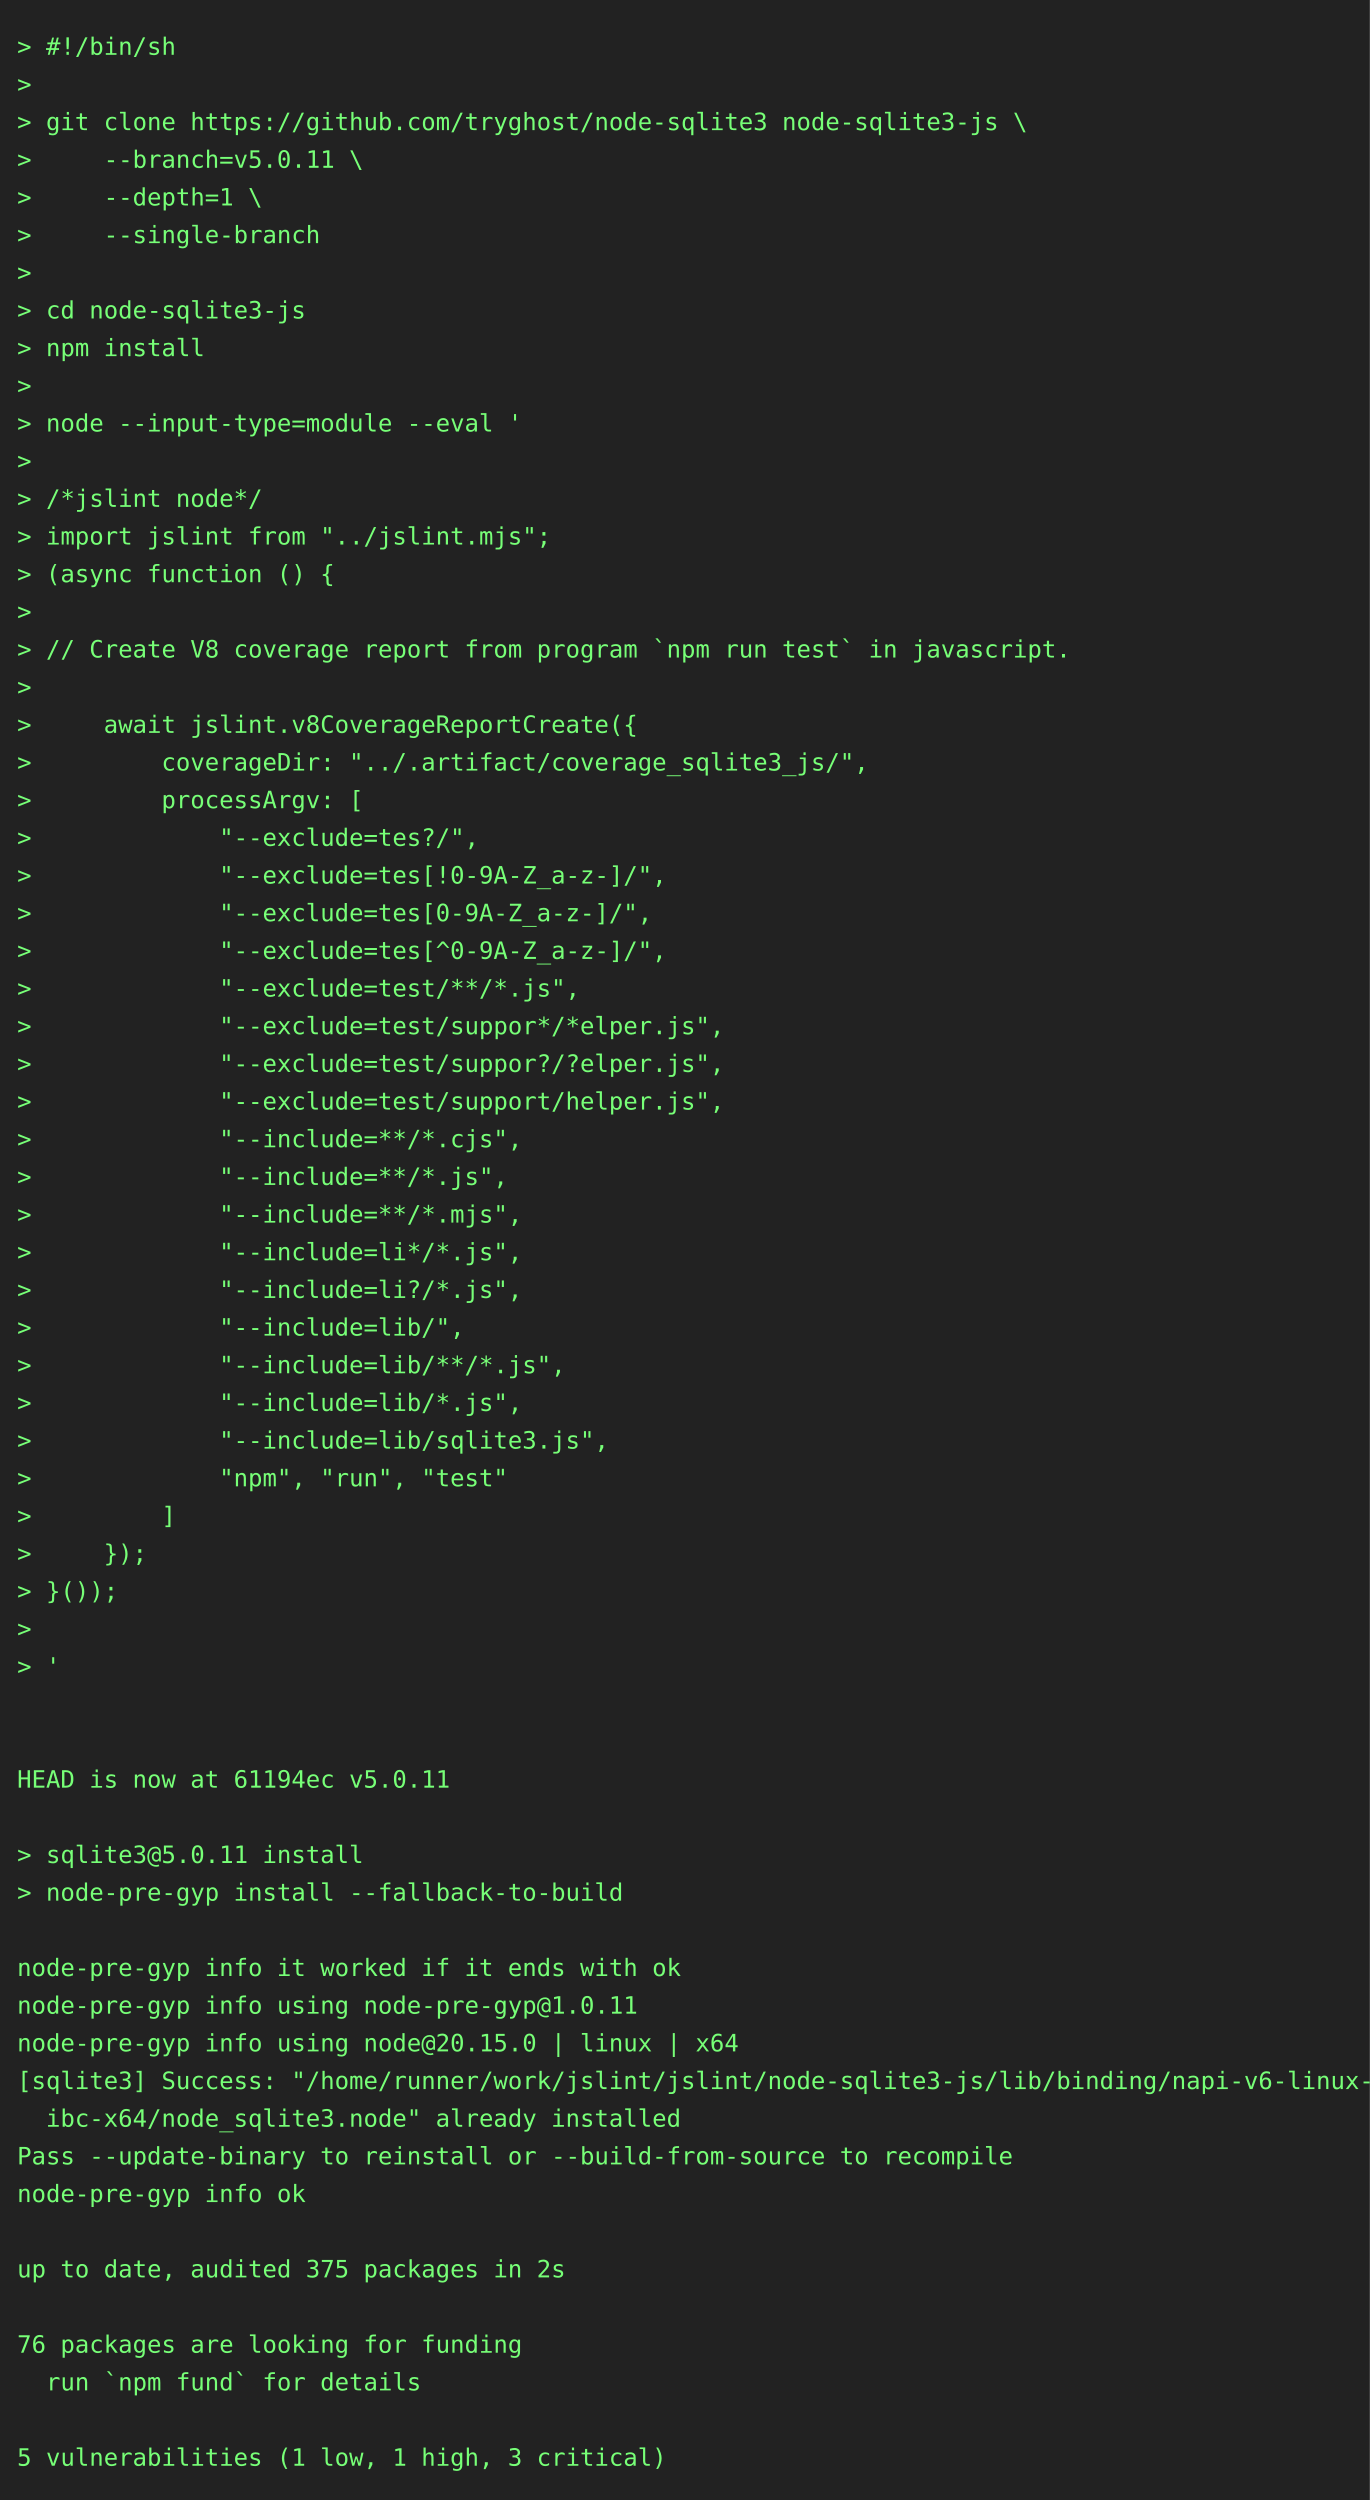
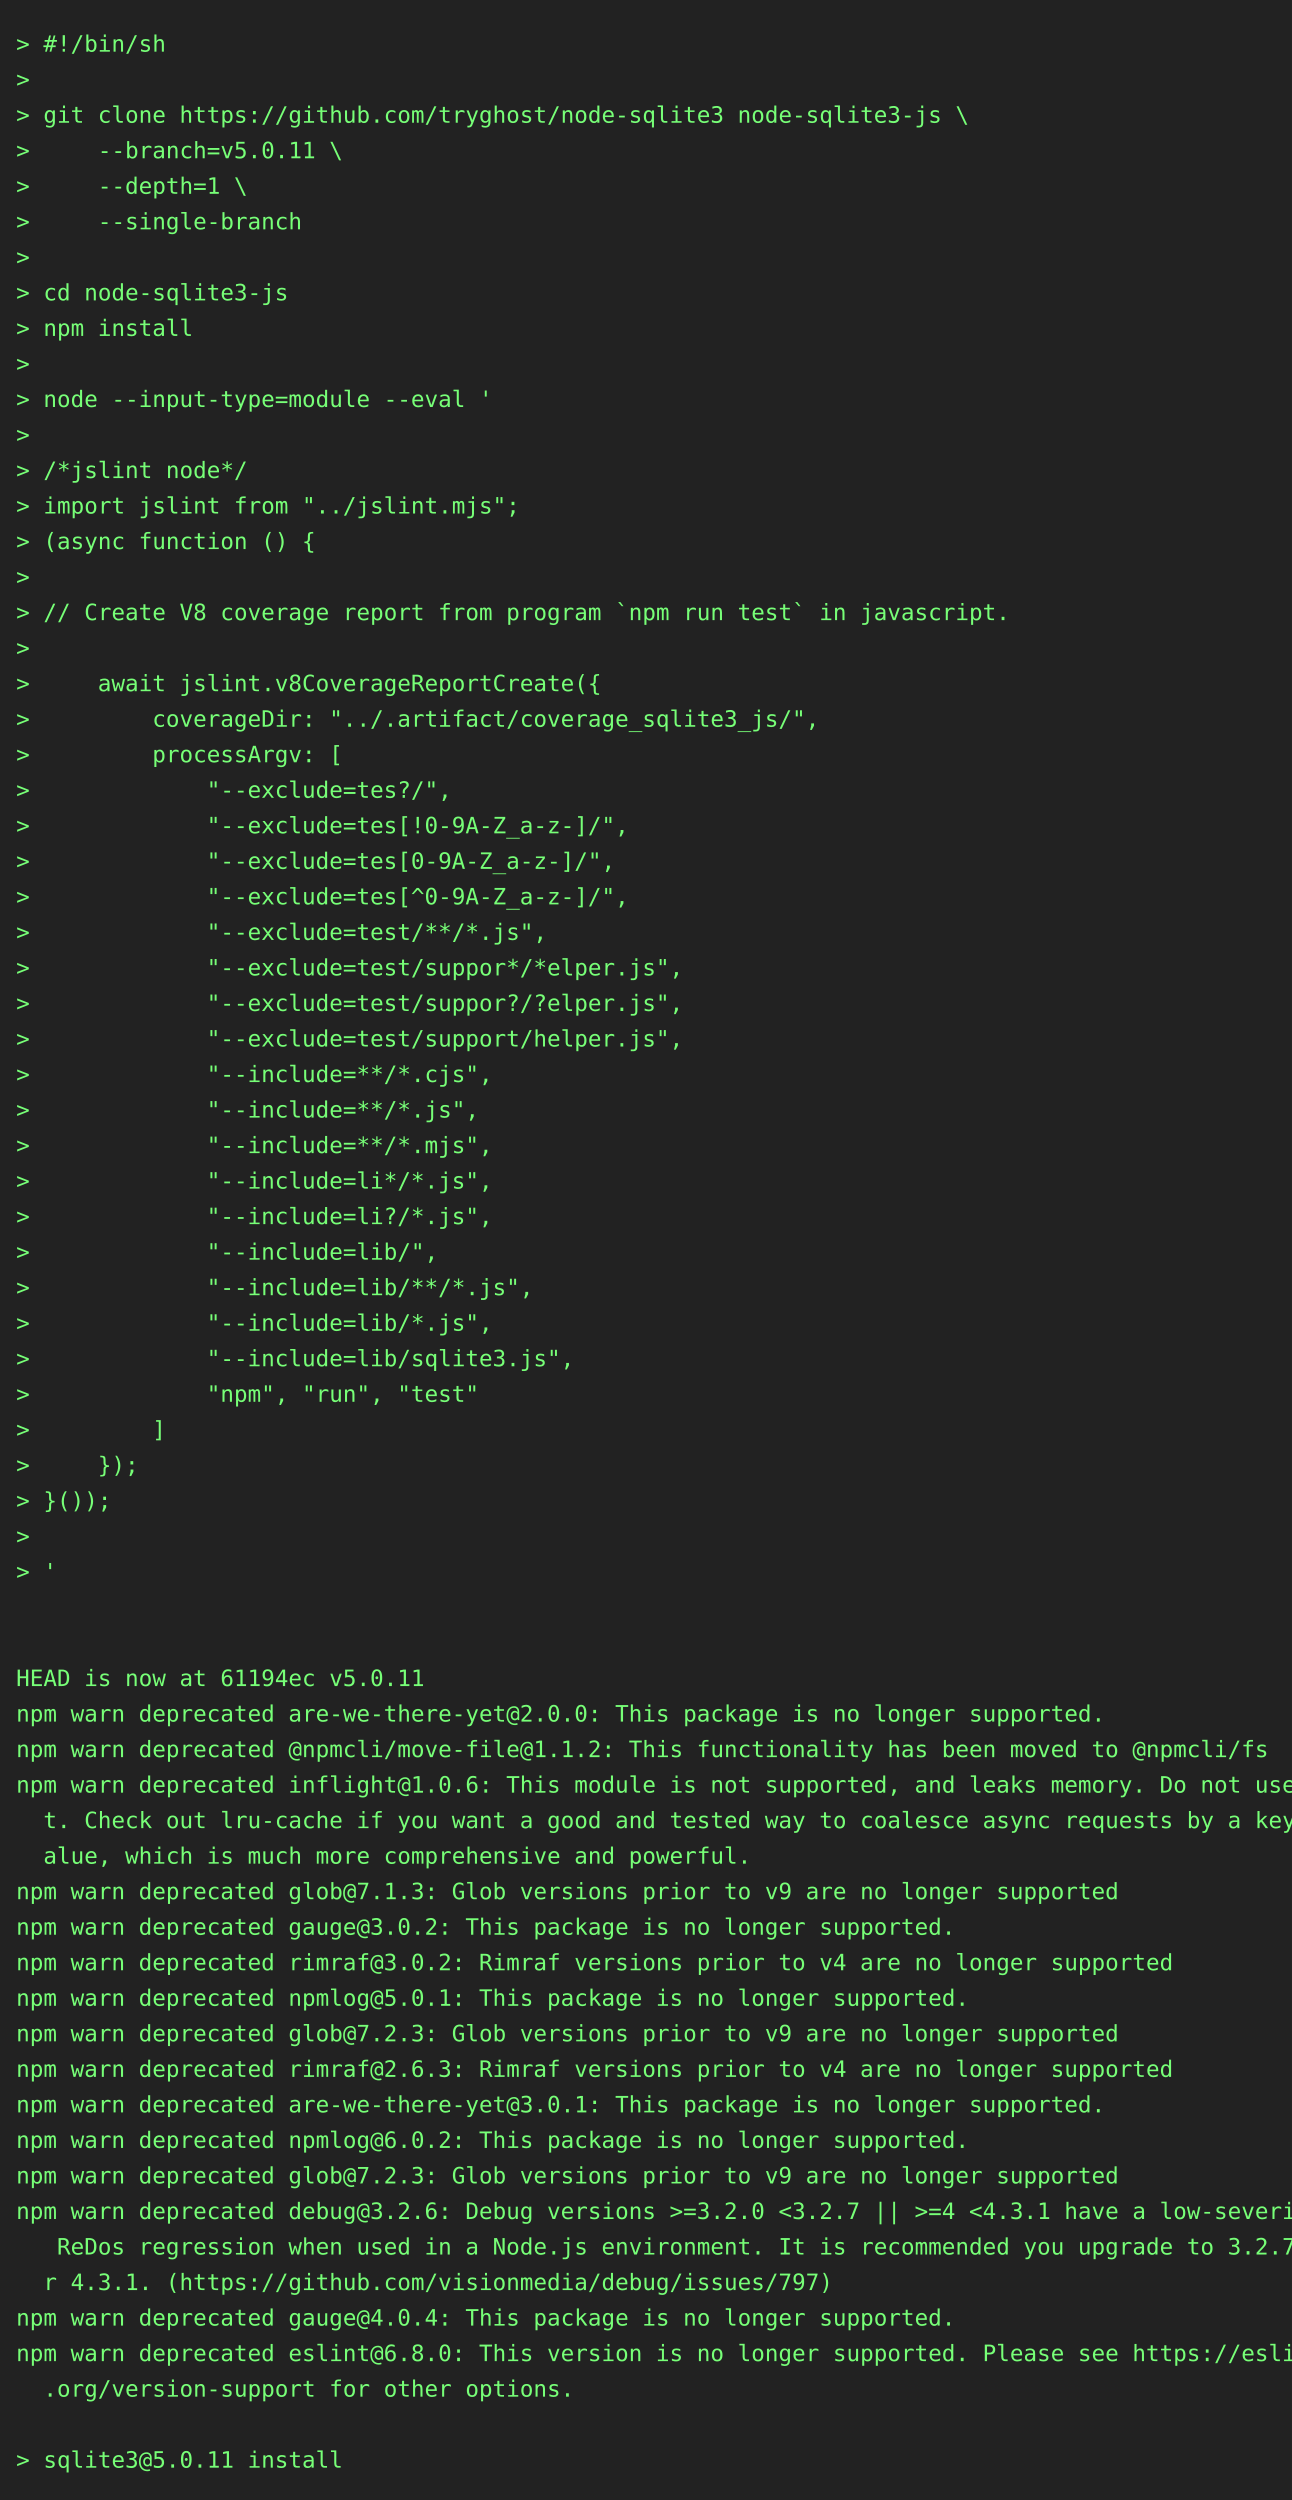
- <svg xmlns="http://www.w3.org/2000/svg" height="1460" width="800">
-   <rect height="1460" fill="#222" width="800" />
+ <svg xmlns="http://www.w3.org/2000/svg" height="1548" width="800">
+   <rect height="1548" fill="#222" width="800" />
  <text fill="#7f7" font-family="consolas, menlo, monospace" font-size="14" xml:space="preserve">
    <tspan lengthAdjust="spacingAndGlyphs" textLength="768" x="10" y="32">&gt; #!/bin/sh                                                                                      </tspan>
    <tspan lengthAdjust="spacingAndGlyphs" textLength="768" x="10" y="54">&gt;                                                                                                </tspan>
    <tspan lengthAdjust="spacingAndGlyphs" textLength="768" x="10" y="76">&gt; git clone https://github.com/tryghost/node-sqlite3 node-sqlite3-js \                           </tspan>
    <tspan lengthAdjust="spacingAndGlyphs" textLength="768" x="10" y="98">&gt;     --branch=v5.0.11 \                                                                         </tspan>
    <tspan lengthAdjust="spacingAndGlyphs" textLength="768" x="10" y="120">&gt;     --depth=1 \                                                                                </tspan>
    <tspan lengthAdjust="spacingAndGlyphs" textLength="768" x="10" y="142">&gt;     --single-branch                                                                            </tspan>
    <tspan lengthAdjust="spacingAndGlyphs" textLength="768" x="10" y="164">&gt;                                                                                                </tspan>
    <tspan lengthAdjust="spacingAndGlyphs" textLength="768" x="10" y="186">&gt; cd node-sqlite3-js                                                                             </tspan>
    <tspan lengthAdjust="spacingAndGlyphs" textLength="768" x="10" y="208">&gt; npm install                                                                                    </tspan>
    <tspan lengthAdjust="spacingAndGlyphs" textLength="768" x="10" y="230">&gt;                                                                                                </tspan>
    <tspan lengthAdjust="spacingAndGlyphs" textLength="768" x="10" y="252">&gt; node --input-type=module --eval '                                                              </tspan>
    <tspan lengthAdjust="spacingAndGlyphs" textLength="768" x="10" y="274">&gt;                                                                                                </tspan>
    <tspan lengthAdjust="spacingAndGlyphs" textLength="768" x="10" y="296">&gt; /*jslint node*/                                                                                </tspan>
    <tspan lengthAdjust="spacingAndGlyphs" textLength="768" x="10" y="318">&gt; import jslint from "../jslint.mjs";                                                            </tspan>
    <tspan lengthAdjust="spacingAndGlyphs" textLength="768" x="10" y="340">&gt; (async function () {                                                                           </tspan>
    <tspan lengthAdjust="spacingAndGlyphs" textLength="768" x="10" y="362">&gt;                                                                                                </tspan>
    <tspan lengthAdjust="spacingAndGlyphs" textLength="768" x="10" y="384">&gt; // Create V8 coverage report from program `npm run test` in javascript.                        </tspan>
    <tspan lengthAdjust="spacingAndGlyphs" textLength="768" x="10" y="406">&gt;                                                                                                </tspan>
    <tspan lengthAdjust="spacingAndGlyphs" textLength="768" x="10" y="428">&gt;     await jslint.v8CoverageReportCreate({                                                      </tspan>
    <tspan lengthAdjust="spacingAndGlyphs" textLength="768" x="10" y="450">&gt;         coverageDir: "../.artifact/coverage_sqlite3_js/",                                      </tspan>
    <tspan lengthAdjust="spacingAndGlyphs" textLength="768" x="10" y="472">&gt;         processArgv: [                                                                         </tspan>
    <tspan lengthAdjust="spacingAndGlyphs" textLength="768" x="10" y="494">&gt;             "--exclude=tes?/",                                                                 </tspan>
    <tspan lengthAdjust="spacingAndGlyphs" textLength="768" x="10" y="516">&gt;             "--exclude=tes[!0-9A-Z_a-z-]/",                                                    </tspan>
    <tspan lengthAdjust="spacingAndGlyphs" textLength="768" x="10" y="538">&gt;             "--exclude=tes[0-9A-Z_a-z-]/",                                                     </tspan>
    <tspan lengthAdjust="spacingAndGlyphs" textLength="768" x="10" y="560">&gt;             "--exclude=tes[^0-9A-Z_a-z-]/",                                                    </tspan>
    <tspan lengthAdjust="spacingAndGlyphs" textLength="768" x="10" y="582">&gt;             "--exclude=test/**/*.js",                                                          </tspan>
    <tspan lengthAdjust="spacingAndGlyphs" textLength="768" x="10" y="604">&gt;             "--exclude=test/suppor*/*elper.js",                                                </tspan>
    <tspan lengthAdjust="spacingAndGlyphs" textLength="768" x="10" y="626">&gt;             "--exclude=test/suppor?/?elper.js",                                                </tspan>
    <tspan lengthAdjust="spacingAndGlyphs" textLength="768" x="10" y="648">&gt;             "--exclude=test/support/helper.js",                                                </tspan>
    <tspan lengthAdjust="spacingAndGlyphs" textLength="768" x="10" y="670">&gt;             "--include=**/*.cjs",                                                              </tspan>
    <tspan lengthAdjust="spacingAndGlyphs" textLength="768" x="10" y="692">&gt;             "--include=**/*.js",                                                               </tspan>
    <tspan lengthAdjust="spacingAndGlyphs" textLength="768" x="10" y="714">&gt;             "--include=**/*.mjs",                                                              </tspan>
    <tspan lengthAdjust="spacingAndGlyphs" textLength="768" x="10" y="736">&gt;             "--include=li*/*.js",                                                              </tspan>
    <tspan lengthAdjust="spacingAndGlyphs" textLength="768" x="10" y="758">&gt;             "--include=li?/*.js",                                                              </tspan>
    <tspan lengthAdjust="spacingAndGlyphs" textLength="768" x="10" y="780">&gt;             "--include=lib/",                                                                  </tspan>
    <tspan lengthAdjust="spacingAndGlyphs" textLength="768" x="10" y="802">&gt;             "--include=lib/**/*.js",                                                           </tspan>
    <tspan lengthAdjust="spacingAndGlyphs" textLength="768" x="10" y="824">&gt;             "--include=lib/*.js",                                                              </tspan>
    <tspan lengthAdjust="spacingAndGlyphs" textLength="768" x="10" y="846">&gt;             "--include=lib/sqlite3.js",                                                        </tspan>
    <tspan lengthAdjust="spacingAndGlyphs" textLength="768" x="10" y="868">&gt;             "npm", "run", "test"                                                               </tspan>
    <tspan lengthAdjust="spacingAndGlyphs" textLength="768" x="10" y="890">&gt;         ]                                                                                      </tspan>
    <tspan lengthAdjust="spacingAndGlyphs" textLength="768" x="10" y="912">&gt;     });                                                                                        </tspan>
    <tspan lengthAdjust="spacingAndGlyphs" textLength="768" x="10" y="934">&gt; }());                                                                                          </tspan>
    <tspan lengthAdjust="spacingAndGlyphs" textLength="768" x="10" y="956">&gt;                                                                                                </tspan>
    <tspan lengthAdjust="spacingAndGlyphs" textLength="768" x="10" y="978">&gt; '                                                                                              </tspan>
    <tspan lengthAdjust="spacingAndGlyphs" textLength="768" x="10" y="1000">                                                                                                 </tspan>
    <tspan lengthAdjust="spacingAndGlyphs" textLength="768" x="10" y="1022">                                                                                                 </tspan>
    <tspan lengthAdjust="spacingAndGlyphs" textLength="768" x="10" y="1044">HEAD is now at 61194ec v5.0.11                                                                   </tspan>
-     <tspan lengthAdjust="spacingAndGlyphs" textLength="768" x="10" y="1066">                                                                                                 </tspan>
-     <tspan lengthAdjust="spacingAndGlyphs" textLength="768" x="10" y="1088">&gt; sqlite3@5.0.11 install                                                                         </tspan>
-     <tspan lengthAdjust="spacingAndGlyphs" textLength="768" x="10" y="1110">&gt; node-pre-gyp install --fallback-to-build                                                       </tspan>
-     <tspan lengthAdjust="spacingAndGlyphs" textLength="768" x="10" y="1132">                                                                                                 </tspan>
-     <tspan lengthAdjust="spacingAndGlyphs" textLength="768" x="10" y="1154">node-pre-gyp info it worked if it ends with ok                                                   </tspan>
-     <tspan lengthAdjust="spacingAndGlyphs" textLength="768" x="10" y="1176">node-pre-gyp info using node-pre-gyp@1.0.11                                                      </tspan>
-     <tspan lengthAdjust="spacingAndGlyphs" textLength="768" x="10" y="1198">node-pre-gyp info using node@20.15.0 | linux | x64                                               </tspan>
-     <tspan lengthAdjust="spacingAndGlyphs" textLength="768" x="10" y="1220">[sqlite3] Success: "/home/runner/work/jslint/jslint/node-sqlite3-js/lib/binding/napi-v6-linux-gl\</tspan>
-     <tspan lengthAdjust="spacingAndGlyphs" textLength="768" x="10" y="1242">  ibc-x64/node_sqlite3.node" already installed                                                   </tspan>
-     <tspan lengthAdjust="spacingAndGlyphs" textLength="768" x="10" y="1264">Pass --update-binary to reinstall or --build-from-source to recompile                            </tspan>
-     <tspan lengthAdjust="spacingAndGlyphs" textLength="768" x="10" y="1286">node-pre-gyp info ok                                                                             </tspan>
-     <tspan lengthAdjust="spacingAndGlyphs" textLength="768" x="10" y="1308">                                                                                                 </tspan>
-     <tspan lengthAdjust="spacingAndGlyphs" textLength="768" x="10" y="1330">up to date, audited 375 packages in 2s                                                           </tspan>
-     <tspan lengthAdjust="spacingAndGlyphs" textLength="768" x="10" y="1352">                                                                                                 </tspan>
-     <tspan lengthAdjust="spacingAndGlyphs" textLength="768" x="10" y="1374">76 packages are looking for funding                                                              </tspan>
-     <tspan lengthAdjust="spacingAndGlyphs" textLength="768" x="10" y="1396">  run `npm fund` for details                                                                     </tspan>
-     <tspan lengthAdjust="spacingAndGlyphs" textLength="768" x="10" y="1418">                                                                                                 </tspan>
-     <tspan lengthAdjust="spacingAndGlyphs" textLength="768" x="10" y="1440">5 vulnerabilities (1 low, 1 high, 3 critical)                                                    </tspan>
+     <tspan lengthAdjust="spacingAndGlyphs" textLength="768" x="10" y="1066">npm warn deprecated are-we-there-yet@2.0.0: This package is no longer supported.                 </tspan>
+     <tspan lengthAdjust="spacingAndGlyphs" textLength="768" x="10" y="1088">npm warn deprecated @npmcli/move-file@1.1.2: This functionality has been moved to @npmcli/fs     </tspan>
+     <tspan lengthAdjust="spacingAndGlyphs" textLength="768" x="10" y="1110">npm warn deprecated inflight@1.0.6: This module is not supported, and leaks memory. Do not use i\</tspan>
+     <tspan lengthAdjust="spacingAndGlyphs" textLength="768" x="10" y="1132">  t. Check out lru-cache if you want a good and tested way to coalesce async requests by a key v\</tspan>
+     <tspan lengthAdjust="spacingAndGlyphs" textLength="768" x="10" y="1154">  alue, which is much more comprehensive and powerful.                                           </tspan>
+     <tspan lengthAdjust="spacingAndGlyphs" textLength="768" x="10" y="1176">npm warn deprecated glob@7.1.3: Glob versions prior to v9 are no longer supported                </tspan>
+     <tspan lengthAdjust="spacingAndGlyphs" textLength="768" x="10" y="1198">npm warn deprecated gauge@3.0.2: This package is no longer supported.                            </tspan>
+     <tspan lengthAdjust="spacingAndGlyphs" textLength="768" x="10" y="1220">npm warn deprecated rimraf@3.0.2: Rimraf versions prior to v4 are no longer supported            </tspan>
+     <tspan lengthAdjust="spacingAndGlyphs" textLength="768" x="10" y="1242">npm warn deprecated npmlog@5.0.1: This package is no longer supported.                           </tspan>
+     <tspan lengthAdjust="spacingAndGlyphs" textLength="768" x="10" y="1264">npm warn deprecated glob@7.2.3: Glob versions prior to v9 are no longer supported                </tspan>
+     <tspan lengthAdjust="spacingAndGlyphs" textLength="768" x="10" y="1286">npm warn deprecated rimraf@2.6.3: Rimraf versions prior to v4 are no longer supported            </tspan>
+     <tspan lengthAdjust="spacingAndGlyphs" textLength="768" x="10" y="1308">npm warn deprecated are-we-there-yet@3.0.1: This package is no longer supported.                 </tspan>
+     <tspan lengthAdjust="spacingAndGlyphs" textLength="768" x="10" y="1330">npm warn deprecated npmlog@6.0.2: This package is no longer supported.                           </tspan>
+     <tspan lengthAdjust="spacingAndGlyphs" textLength="768" x="10" y="1352">npm warn deprecated glob@7.2.3: Glob versions prior to v9 are no longer supported                </tspan>
+     <tspan lengthAdjust="spacingAndGlyphs" textLength="768" x="10" y="1374">npm warn deprecated debug@3.2.6: Debug versions &gt;=3.2.0 &lt;3.2.7 || &gt;=4 &lt;4.3.1 have a low-severity\</tspan>
+     <tspan lengthAdjust="spacingAndGlyphs" textLength="768" x="10" y="1396">   ReDos regression when used in a Node.js environment. It is recommended you upgrade to 3.2.7 o\</tspan>
+     <tspan lengthAdjust="spacingAndGlyphs" textLength="768" x="10" y="1418">  r 4.3.1. (https://github.com/visionmedia/debug/issues/797)                                     </tspan>
+     <tspan lengthAdjust="spacingAndGlyphs" textLength="768" x="10" y="1440">npm warn deprecated gauge@4.0.4: This package is no longer supported.                            </tspan>
+     <tspan lengthAdjust="spacingAndGlyphs" textLength="768" x="10" y="1462">npm warn deprecated eslint@6.8.0: This version is no longer supported. Please see https://eslint\</tspan>
+     <tspan lengthAdjust="spacingAndGlyphs" textLength="768" x="10" y="1484">  .org/version-support for other options.                                                        </tspan>
+     <tspan lengthAdjust="spacingAndGlyphs" textLength="768" x="10" y="1506">                                                                                                 </tspan>
+     <tspan lengthAdjust="spacingAndGlyphs" textLength="768" x="10" y="1528">&gt; sqlite3@5.0.11 install                                                                         </tspan>
  </text>
</svg>
